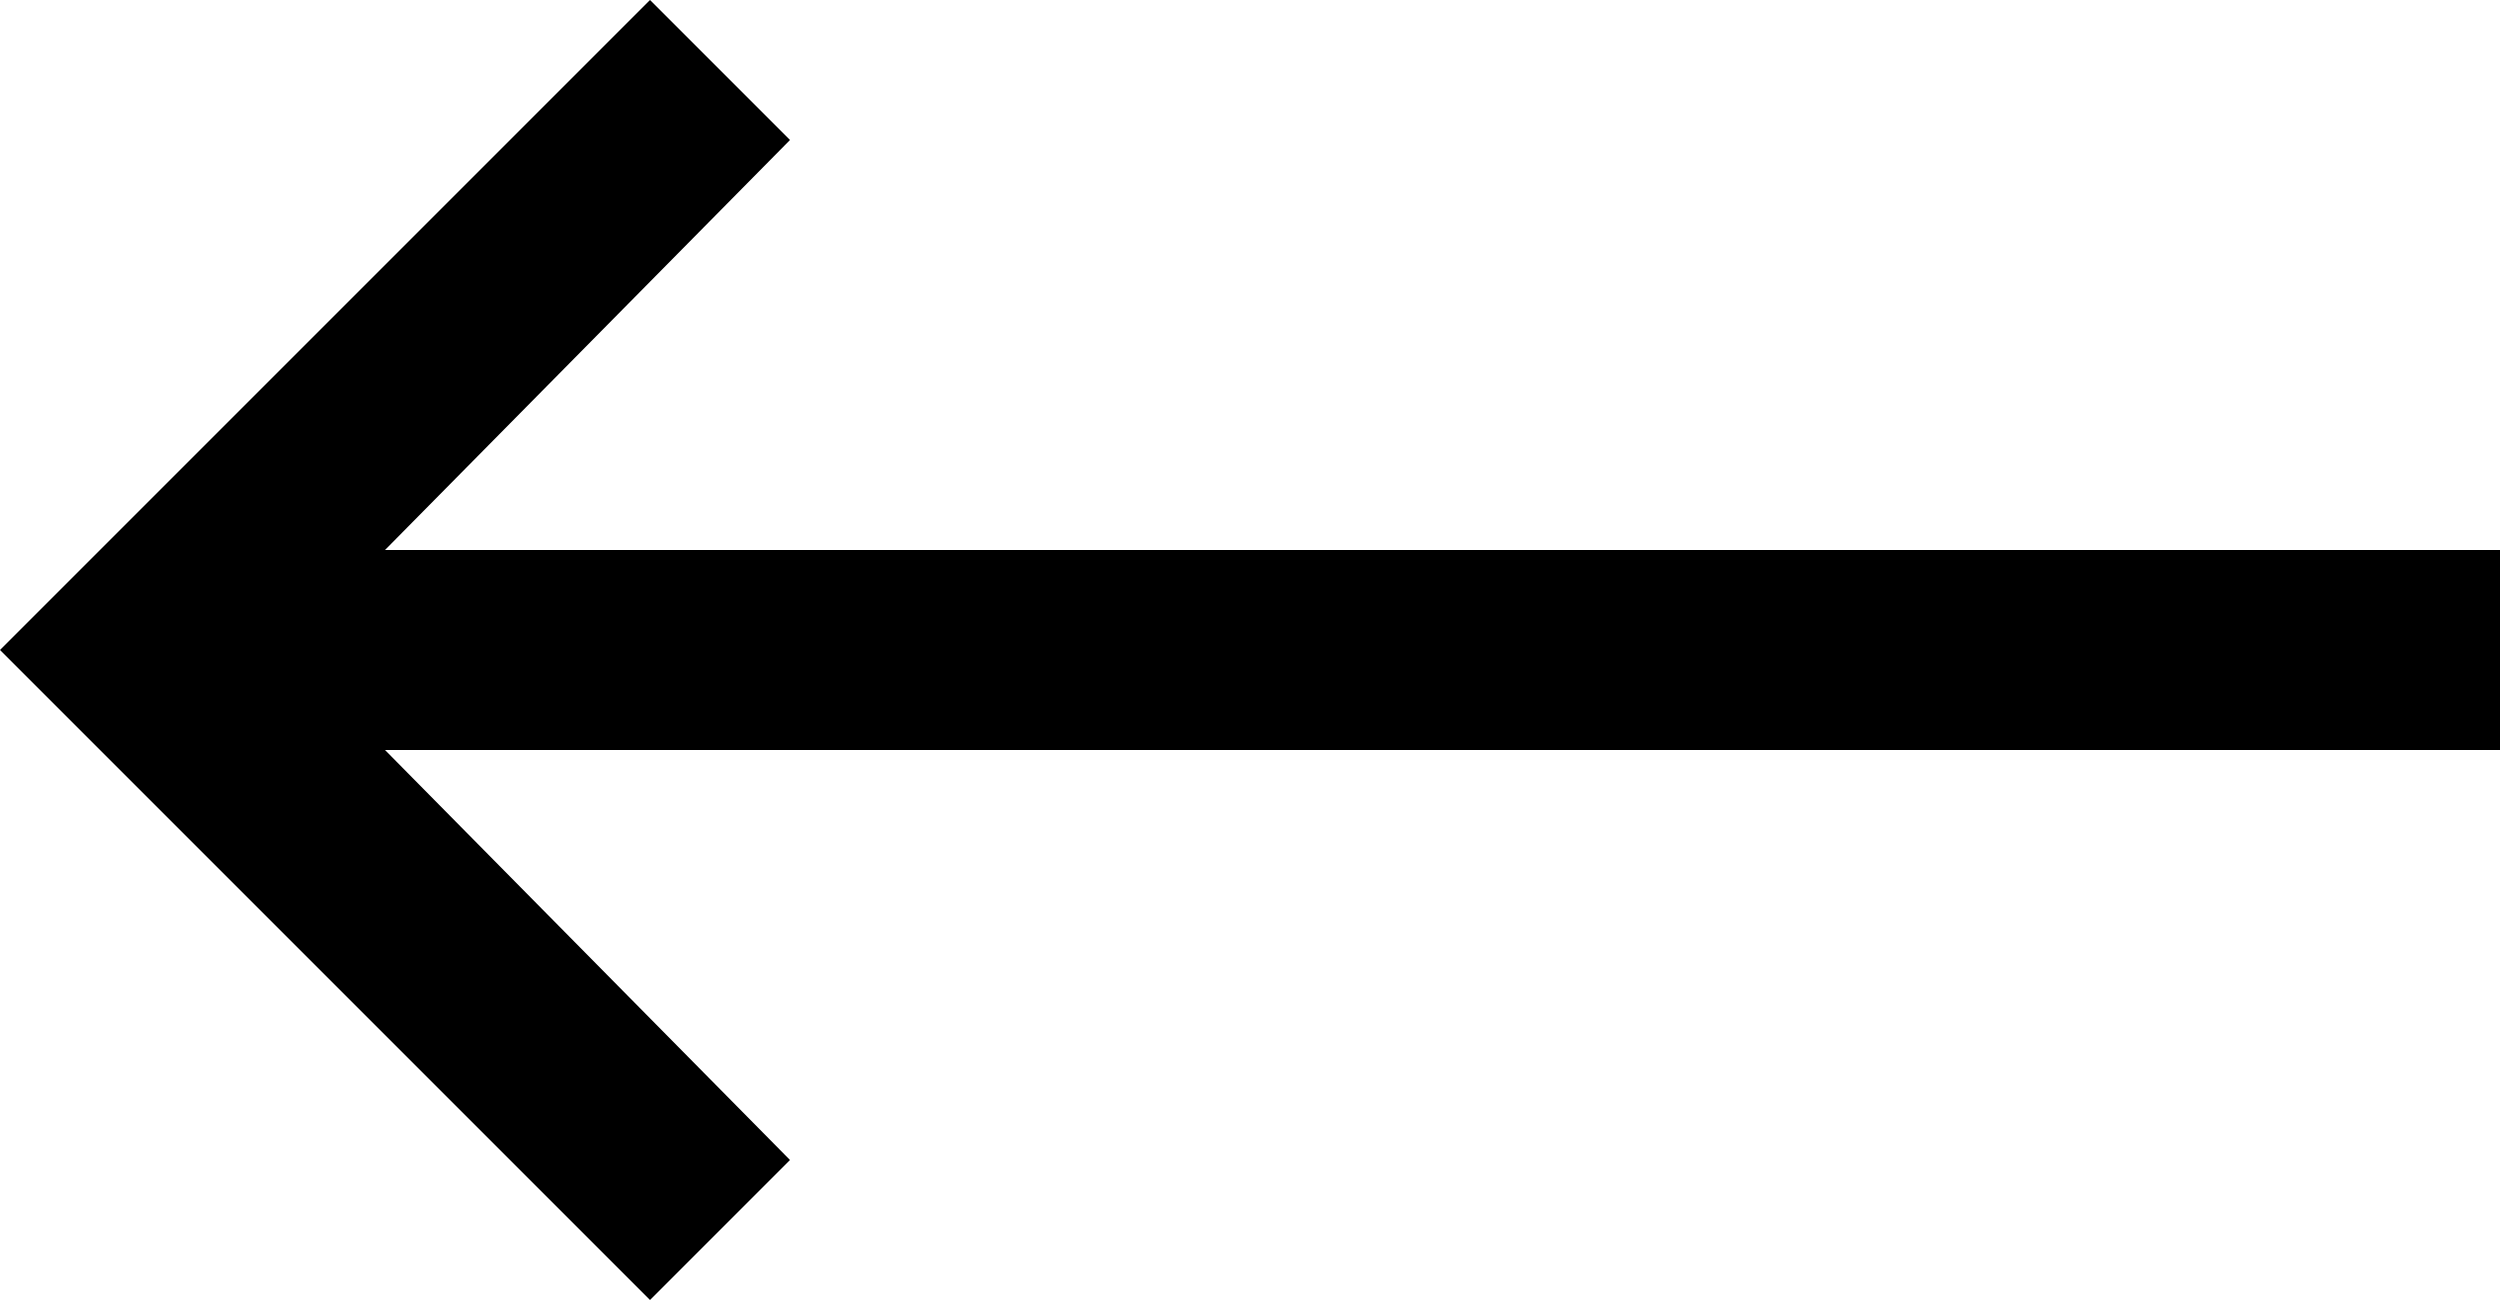
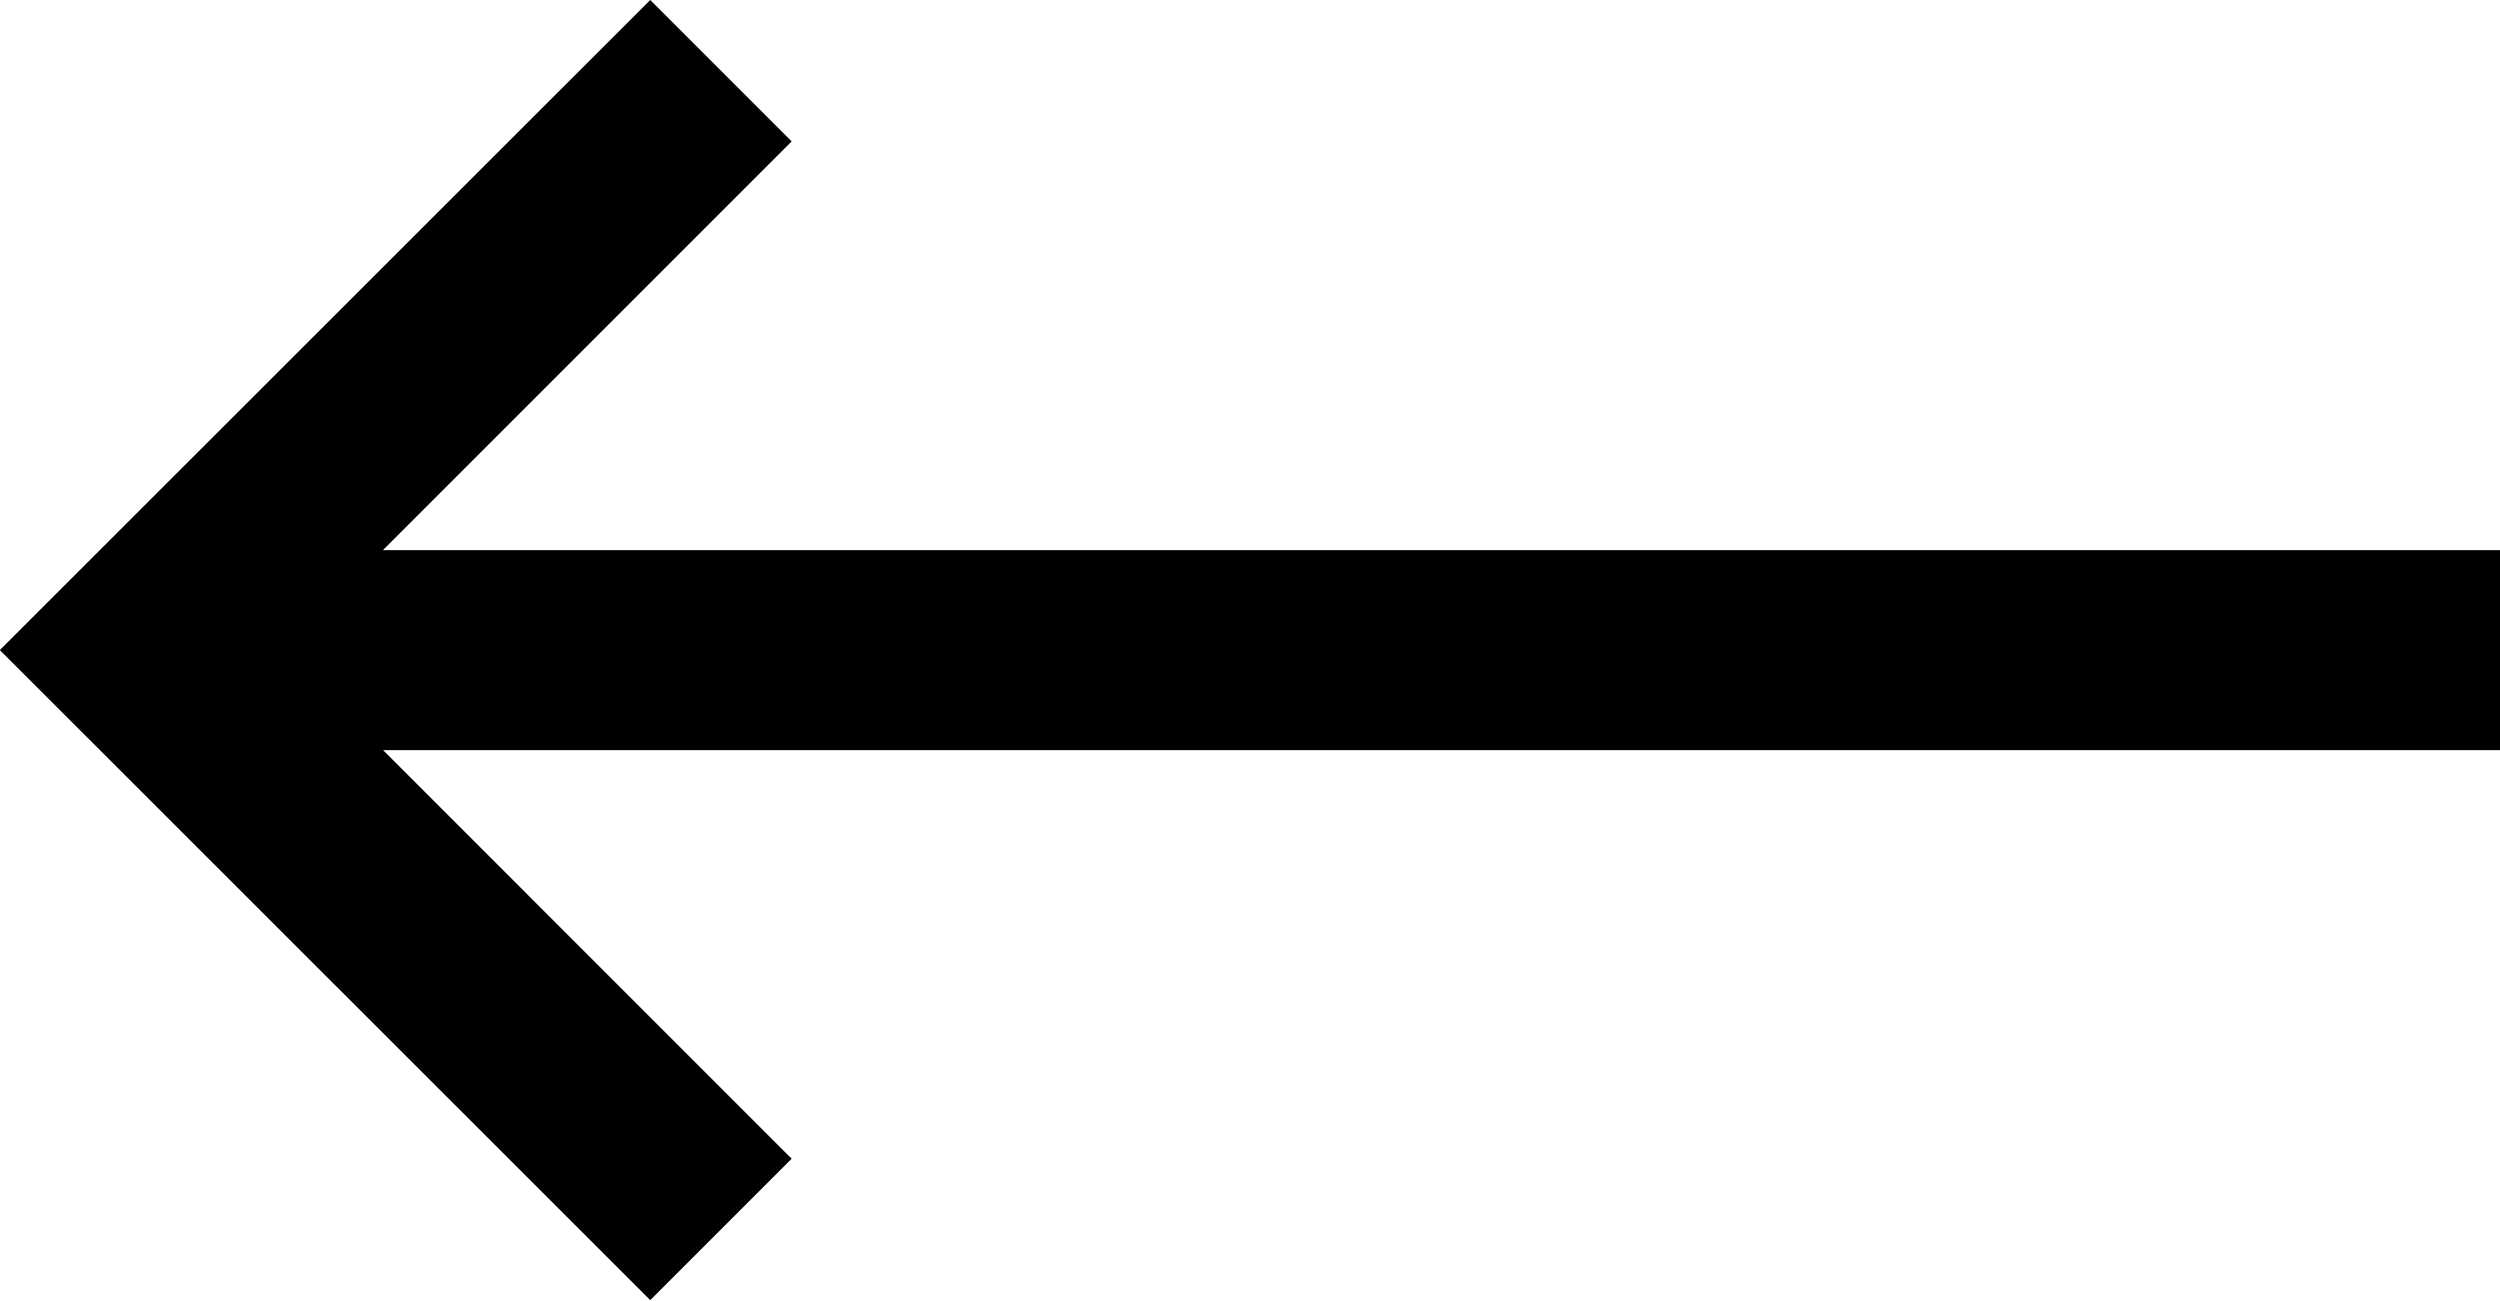
- <svg xmlns="http://www.w3.org/2000/svg" width="50" height="26">
-   <path d="M50 11H7.7l8.1-8.2L13 0 0 13l13 13 2.8-2.8L7.7 15H50z" />
+ <svg xmlns="http://www.w3.org/2000/svg" width="50" height="26.003">
+   <path d="M50 11.002H7.659l8.174-8.174L13.005 0 0 12.998l.003.003-.003.004 13.005 12.998 2.828-2.828-8.172-8.173H50z" />
</svg>
